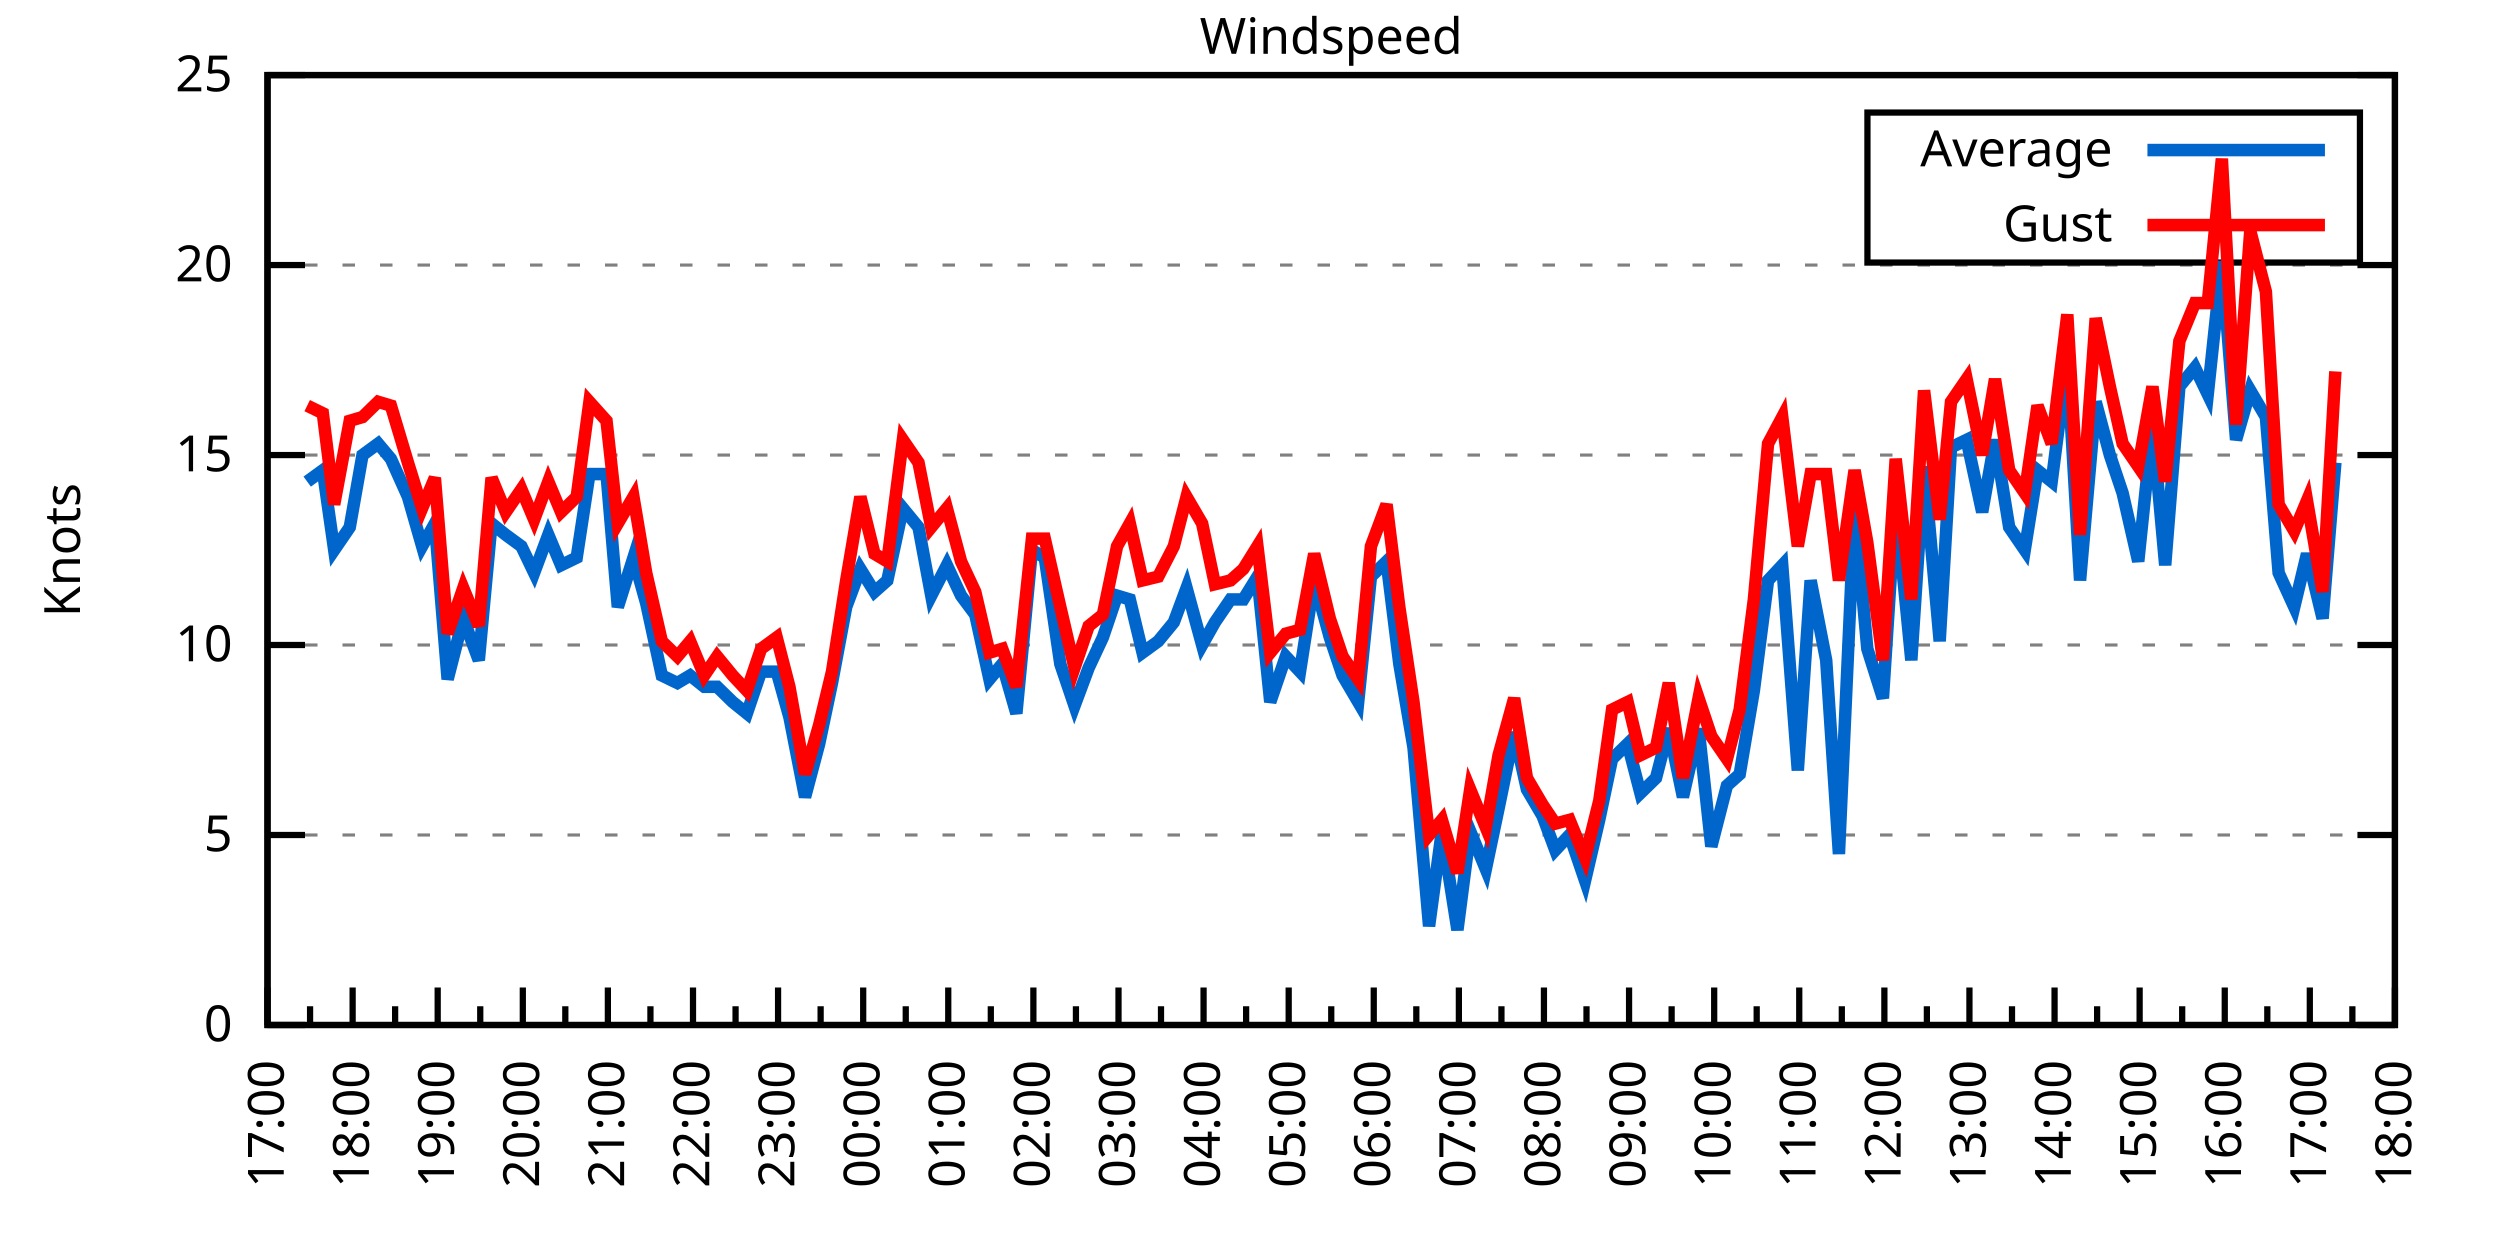
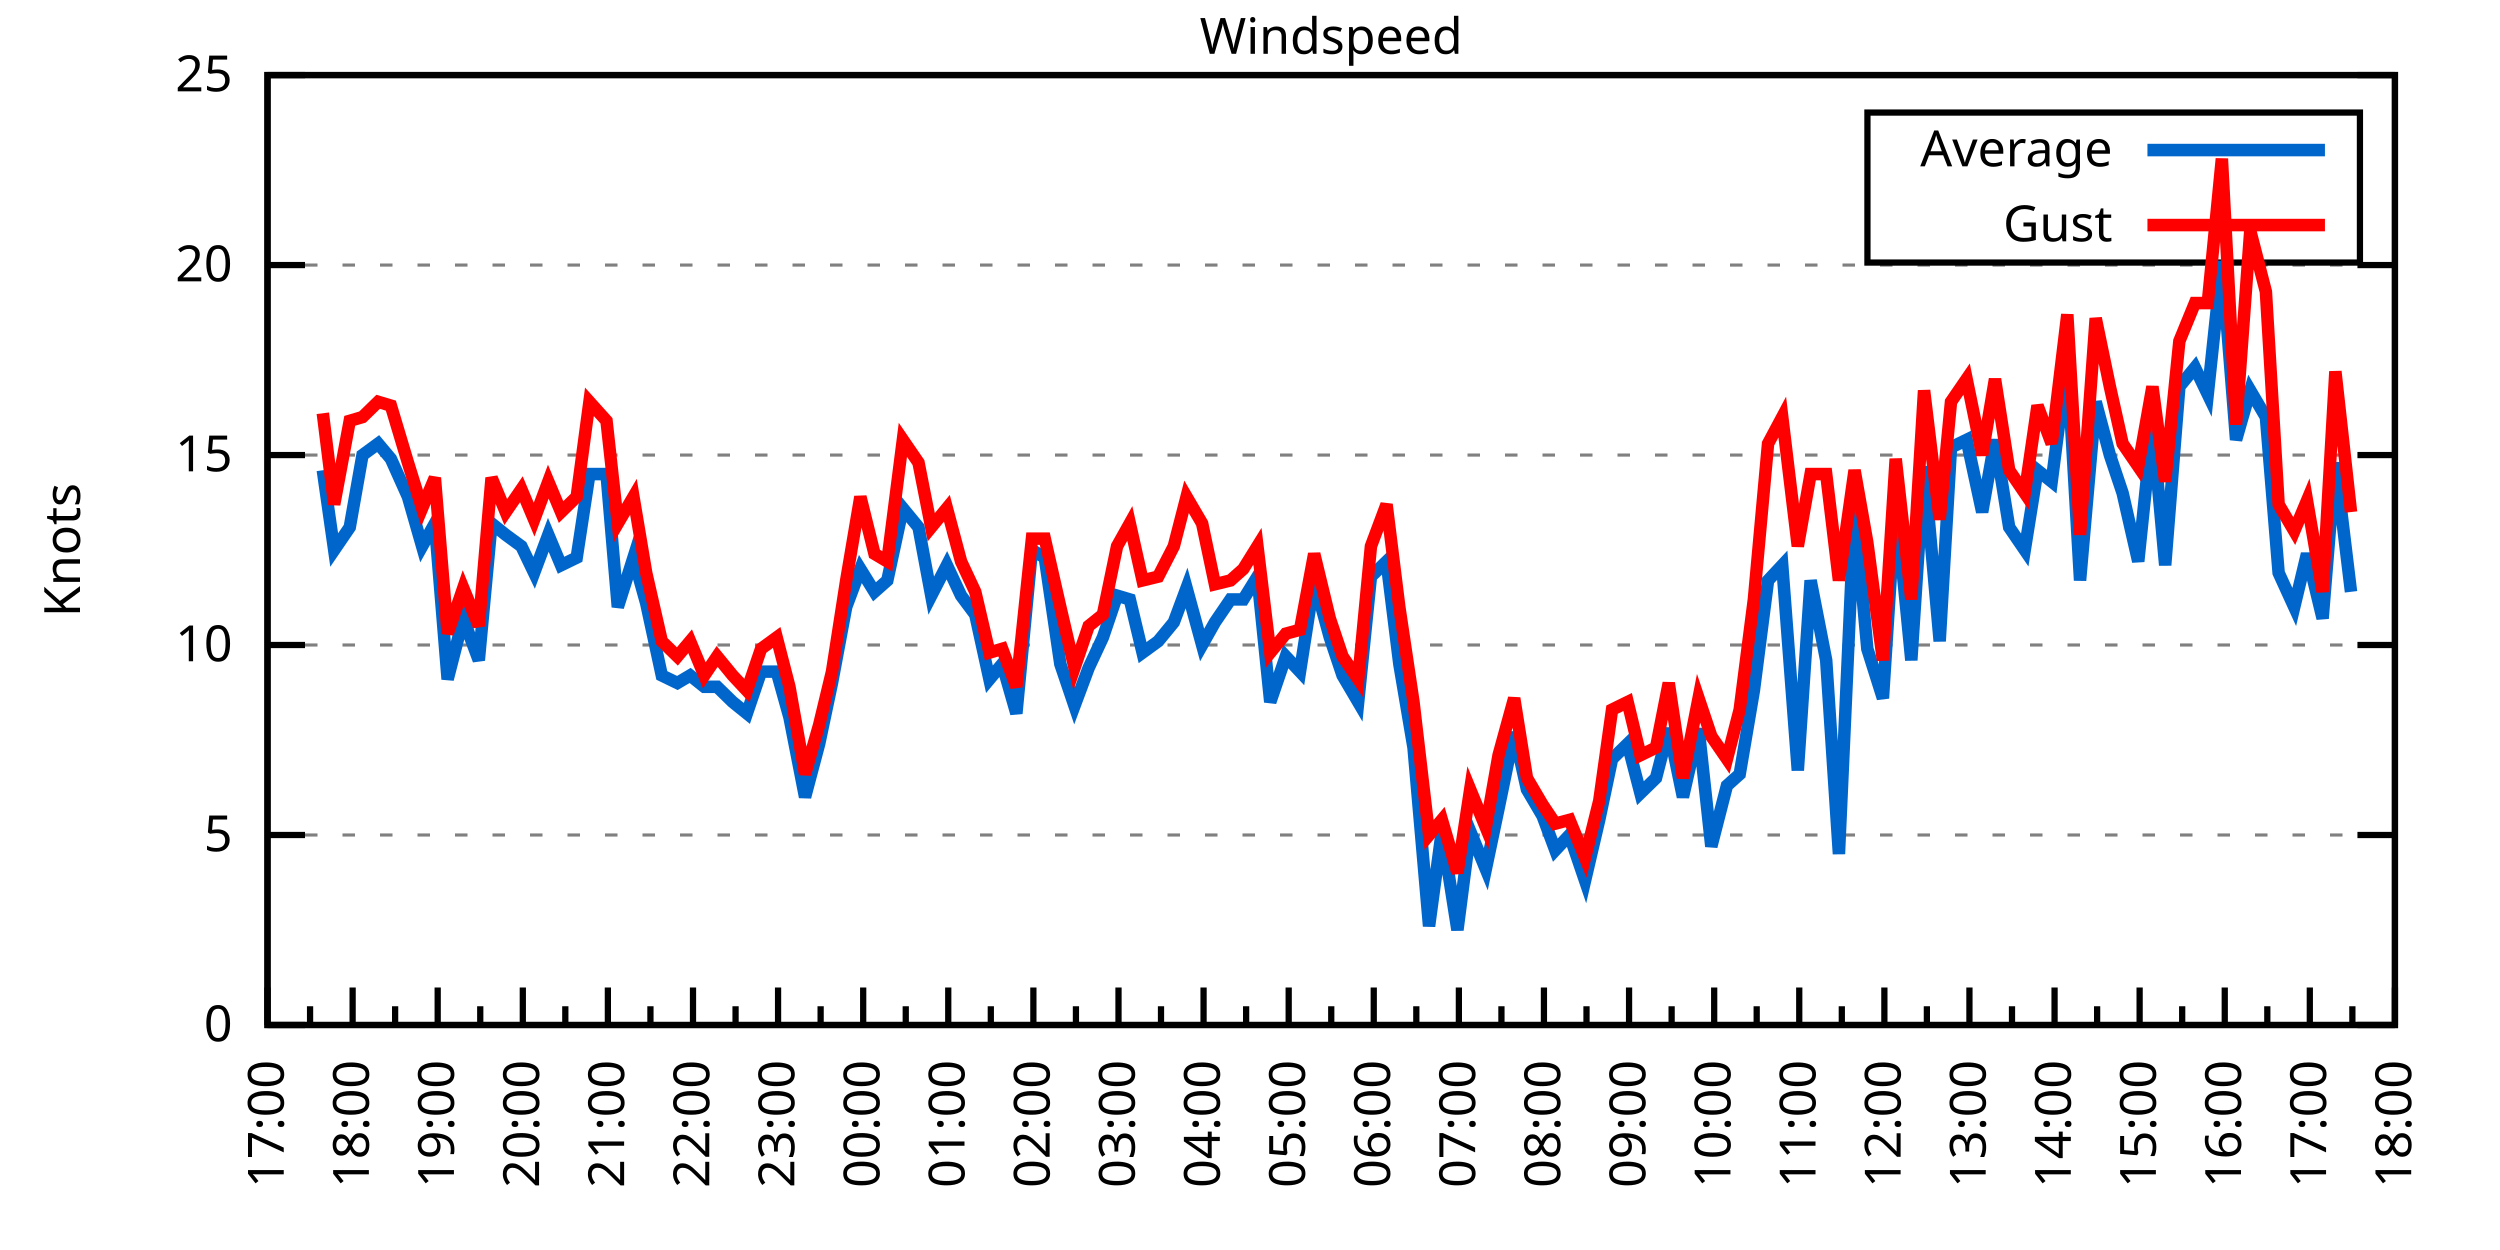
<svg xmlns="http://www.w3.org/2000/svg" xmlns:xlink="http://www.w3.org/1999/xlink" width="400" height="200" viewBox="0 0 400 200">
  <g id="gnuplot_canvas">
    <rect x="0" y="0" width="400" height="200" fill="none" />
    <defs>
      <circle id="gpDot" r="0.5" stroke-width="0.5" stroke="currentColor" />
      <path id="gpPt0" stroke-width="0.333" stroke="currentColor" d="M-1,0 h2 M0,-1 v2" />
      <path id="gpPt1" stroke-width="0.333" stroke="currentColor" d="M-1,-1 L1,1 M1,-1 L-1,1" />
      <path id="gpPt2" stroke-width="0.333" stroke="currentColor" d="M-1,0 L1,0 M0,-1 L0,1 M-1,-1 L1,1 M-1,1 L1,-1" />
      <rect id="gpPt3" stroke-width="0.333" stroke="currentColor" x="-1" y="-1" width="2" height="2" />
      <rect id="gpPt4" stroke-width="0.333" stroke="currentColor" fill="currentColor" x="-1" y="-1" width="2" height="2" />
      <circle id="gpPt5" stroke-width="0.333" stroke="currentColor" cx="0" cy="0" r="1" />
      <use xlink:href="#gpPt5" id="gpPt6" fill="currentColor" stroke="none" />
      <path id="gpPt7" stroke-width="0.333" stroke="currentColor" d="M0,-1.33 L-1.33,0.67 L1.33,0.67 z" />
      <use xlink:href="#gpPt7" id="gpPt8" fill="currentColor" stroke="none" />
      <use xlink:href="#gpPt7" id="gpPt9" stroke="currentColor" transform="rotate(180)" />
      <use xlink:href="#gpPt9" id="gpPt10" fill="currentColor" stroke="none" />
      <use xlink:href="#gpPt3" id="gpPt11" stroke="currentColor" transform="rotate(45)" />
      <use xlink:href="#gpPt11" id="gpPt12" fill="currentColor" stroke="none" />
      <path id="gpPt13" stroke-width="0.333" stroke="currentColor" d="M0,1.330 L1.265,0.411 L0.782,-1.067 L-0.782,-1.076 L-1.265,0.411 z" />
      <use xlink:href="#gpPt13" id="gpPt14" fill="currentColor" stroke="none" />
      <filter id="textbox" filterUnits="objectBoundingBox" x="0" y="0" height="1" width="1">
        <feFlood flood-color="white" flood-opacity="1" result="bgnd" />
        <feComposite in="SourceGraphic" in2="bgnd" operator="atop" />
      </filter>
      <filter id="greybox" filterUnits="objectBoundingBox" x="0" y="0" height="1" width="1">
        <feFlood flood-color="lightgrey" flood-opacity="1" result="grey" />
        <feComposite in="SourceGraphic" in2="grey" operator="atop" />
      </filter>
    </defs>
    <g fill="none" color="white" stroke="currentColor" stroke-width="1.00" stroke-linecap="butt" stroke-linejoin="miter">
</g>
    <g fill="none" color="black" stroke="currentColor" stroke-width="1.00" stroke-linecap="butt" stroke-linejoin="miter">
      <g stroke="none" shape-rendering="crispEdges">
        <polygon fill="rgb(255, 255, 255)" points="42.80,164.00 383.18,164.00 383.18,12.02 42.80,12.02 " />
      </g>
    </g>
    <g fill="none" color="black" stroke="currentColor" stroke-width="1.00" stroke-linecap="butt" stroke-linejoin="miter">
</g>
    <g fill="none" color="black" stroke="black" stroke-width="0.50" stroke-linecap="butt" stroke-linejoin="miter">
</g>
    <g fill="none" color="gray" stroke="currentColor" stroke-width="0.50" stroke-linecap="butt" stroke-linejoin="miter">
      <path stroke="gray" stroke-dasharray="2,4" class="gridline" d="M42.80,164.00 L383.19,164.00  " />
    </g>
    <g fill="none" color="gray" stroke="gray" stroke-width="1.00" stroke-linecap="butt" stroke-linejoin="miter">
</g>
    <g fill="none" color="black" stroke="currentColor" stroke-width="1.00" stroke-linecap="butt" stroke-linejoin="miter">
      <path stroke="black" d="M42.80,164.00 L48.80,164.00 M383.19,164.00 L377.19,164.00  " />
      <g transform="translate(37.20,166.60)" stroke="none" fill="black" font-family="Sans" font-size="8.00" text-anchor="end">
        <text>
          <tspan font-family="Sans"> 0</tspan>
        </text>
      </g>
    </g>
    <g fill="none" color="black" stroke="currentColor" stroke-width="1.00" stroke-linecap="butt" stroke-linejoin="miter">
</g>
    <g fill="none" color="black" stroke="black" stroke-width="0.50" stroke-linecap="butt" stroke-linejoin="miter">
</g>
    <g fill="none" color="gray" stroke="currentColor" stroke-width="0.50" stroke-linecap="butt" stroke-linejoin="miter">
      <path stroke="gray" stroke-dasharray="2,4" class="gridline" d="M42.80,133.60 L383.19,133.60  " />
    </g>
    <g fill="none" color="gray" stroke="gray" stroke-width="1.00" stroke-linecap="butt" stroke-linejoin="miter">
</g>
    <g fill="none" color="black" stroke="currentColor" stroke-width="1.00" stroke-linecap="butt" stroke-linejoin="miter">
      <path stroke="black" d="M42.80,133.60 L48.80,133.60 M383.19,133.60 L377.19,133.60  " />
      <g transform="translate(37.20,136.20)" stroke="none" fill="black" font-family="Sans" font-size="8.00" text-anchor="end">
        <text>
          <tspan font-family="Sans"> 5</tspan>
        </text>
      </g>
    </g>
    <g fill="none" color="black" stroke="currentColor" stroke-width="1.00" stroke-linecap="butt" stroke-linejoin="miter">
</g>
    <g fill="none" color="black" stroke="black" stroke-width="0.50" stroke-linecap="butt" stroke-linejoin="miter">
</g>
    <g fill="none" color="gray" stroke="currentColor" stroke-width="0.50" stroke-linecap="butt" stroke-linejoin="miter">
      <path stroke="gray" stroke-dasharray="2,4" class="gridline" d="M42.80,103.20 L383.19,103.20  " />
    </g>
    <g fill="none" color="gray" stroke="gray" stroke-width="1.00" stroke-linecap="butt" stroke-linejoin="miter">
</g>
    <g fill="none" color="black" stroke="currentColor" stroke-width="1.00" stroke-linecap="butt" stroke-linejoin="miter">
      <path stroke="black" d="M42.80,103.20 L48.80,103.20 M383.19,103.20 L377.19,103.20  " />
      <g transform="translate(37.20,105.80)" stroke="none" fill="black" font-family="Sans" font-size="8.00" text-anchor="end">
        <text>
          <tspan font-family="Sans"> 10</tspan>
        </text>
      </g>
    </g>
    <g fill="none" color="black" stroke="currentColor" stroke-width="1.00" stroke-linecap="butt" stroke-linejoin="miter">
</g>
    <g fill="none" color="black" stroke="black" stroke-width="0.50" stroke-linecap="butt" stroke-linejoin="miter">
</g>
    <g fill="none" color="gray" stroke="currentColor" stroke-width="0.50" stroke-linecap="butt" stroke-linejoin="miter">
      <path stroke="gray" stroke-dasharray="2,4" class="gridline" d="M42.80,72.81 L383.19,72.81  " />
    </g>
    <g fill="none" color="gray" stroke="gray" stroke-width="1.00" stroke-linecap="butt" stroke-linejoin="miter">
</g>
    <g fill="none" color="black" stroke="currentColor" stroke-width="1.00" stroke-linecap="butt" stroke-linejoin="miter">
      <path stroke="black" d="M42.80,72.81 L48.80,72.81 M383.19,72.81 L377.19,72.81  " />
      <g transform="translate(37.20,75.41)" stroke="none" fill="black" font-family="Sans" font-size="8.00" text-anchor="end">
        <text>
          <tspan font-family="Sans"> 15</tspan>
        </text>
      </g>
    </g>
    <g fill="none" color="black" stroke="currentColor" stroke-width="1.00" stroke-linecap="butt" stroke-linejoin="miter">
</g>
    <g fill="none" color="black" stroke="black" stroke-width="0.50" stroke-linecap="butt" stroke-linejoin="miter">
</g>
    <g fill="none" color="gray" stroke="currentColor" stroke-width="0.50" stroke-linecap="butt" stroke-linejoin="miter">
      <path stroke="gray" stroke-dasharray="2,4" class="gridline" d="M42.80,42.41 L383.19,42.41  " />
    </g>
    <g fill="none" color="gray" stroke="gray" stroke-width="1.00" stroke-linecap="butt" stroke-linejoin="miter">
</g>
    <g fill="none" color="black" stroke="currentColor" stroke-width="1.00" stroke-linecap="butt" stroke-linejoin="miter">
      <path stroke="black" d="M42.80,42.41 L48.80,42.41 M383.19,42.41 L377.19,42.41  " />
      <g transform="translate(37.20,45.01)" stroke="none" fill="black" font-family="Sans" font-size="8.00" text-anchor="end">
        <text>
          <tspan font-family="Sans"> 20</tspan>
        </text>
      </g>
    </g>
    <g fill="none" color="black" stroke="currentColor" stroke-width="1.00" stroke-linecap="butt" stroke-linejoin="miter">
</g>
    <g fill="none" color="black" stroke="black" stroke-width="0.50" stroke-linecap="butt" stroke-linejoin="miter">
</g>
    <g fill="none" color="gray" stroke="currentColor" stroke-width="0.50" stroke-linecap="butt" stroke-linejoin="miter">
      <path stroke="gray" stroke-dasharray="2,4" class="gridline" d="M42.80,12.01 L383.19,12.01  " />
    </g>
    <g fill="none" color="gray" stroke="gray" stroke-width="1.00" stroke-linecap="butt" stroke-linejoin="miter">
</g>
    <g fill="none" color="black" stroke="currentColor" stroke-width="1.00" stroke-linecap="butt" stroke-linejoin="miter">
      <path stroke="black" d="M42.80,12.01 L48.80,12.01 M383.19,12.01 L377.19,12.01  " />
      <g transform="translate(37.20,14.61)" stroke="none" fill="black" font-family="Sans" font-size="8.00" text-anchor="end">
        <text>
          <tspan font-family="Sans"> 25</tspan>
        </text>
      </g>
    </g>
    <g fill="none" color="black" stroke="currentColor" stroke-width="1.00" stroke-linecap="butt" stroke-linejoin="miter">
      <path stroke="black" d="M42.80,164.00 L42.80,158.00  " />
      <g transform="translate(45.40,169.60) rotate(270)" stroke="none" fill="black" font-family="Sans" font-size="8.00" text-anchor="end">
        <text>
          <tspan font-family="Sans">17:00</tspan>
        </text>
      </g>
    </g>
    <g fill="none" color="black" stroke="currentColor" stroke-width="1.00" stroke-linecap="butt" stroke-linejoin="miter">
      <path stroke="black" d="M49.61,164.00 L49.61,161.00 M56.42,164.00 L56.42,158.00  " />
      <g transform="translate(59.02,169.60) rotate(270)" stroke="none" fill="black" font-family="Sans" font-size="8.00" text-anchor="end">
        <text>
          <tspan font-family="Sans">18:00</tspan>
        </text>
      </g>
    </g>
    <g fill="none" color="black" stroke="currentColor" stroke-width="1.00" stroke-linecap="butt" stroke-linejoin="miter">
      <path stroke="black" d="M63.22,164.00 L63.22,161.00 M70.03,164.00 L70.03,158.00  " />
      <g transform="translate(72.63,169.60) rotate(270)" stroke="none" fill="black" font-family="Sans" font-size="8.00" text-anchor="end">
        <text>
          <tspan font-family="Sans">19:00</tspan>
        </text>
      </g>
    </g>
    <g fill="none" color="black" stroke="currentColor" stroke-width="1.00" stroke-linecap="butt" stroke-linejoin="miter">
      <path stroke="black" d="M76.84,164.00 L76.84,161.00 M83.65,164.00 L83.65,158.00  " />
      <g transform="translate(86.25,169.60) rotate(270)" stroke="none" fill="black" font-family="Sans" font-size="8.00" text-anchor="end">
        <text>
          <tspan font-family="Sans">20:00</tspan>
        </text>
      </g>
    </g>
    <g fill="none" color="black" stroke="currentColor" stroke-width="1.00" stroke-linecap="butt" stroke-linejoin="miter">
      <path stroke="black" d="M90.45,164.00 L90.45,161.00 M97.26,164.00 L97.26,158.00  " />
      <g transform="translate(99.86,169.60) rotate(270)" stroke="none" fill="black" font-family="Sans" font-size="8.00" text-anchor="end">
        <text>
          <tspan font-family="Sans">21:00</tspan>
        </text>
      </g>
    </g>
    <g fill="none" color="black" stroke="currentColor" stroke-width="1.00" stroke-linecap="butt" stroke-linejoin="miter">
      <path stroke="black" d="M104.07,164.00 L104.07,161.00 M110.88,164.00 L110.88,158.00  " />
      <g transform="translate(113.48,169.60) rotate(270)" stroke="none" fill="black" font-family="Sans" font-size="8.00" text-anchor="end">
        <text>
          <tspan font-family="Sans">22:00</tspan>
        </text>
      </g>
    </g>
    <g fill="none" color="black" stroke="currentColor" stroke-width="1.00" stroke-linecap="butt" stroke-linejoin="miter">
      <path stroke="black" d="M117.69,164.00 L117.69,161.00 M124.49,164.00 L124.49,158.00  " />
      <g transform="translate(127.09,169.60) rotate(270)" stroke="none" fill="black" font-family="Sans" font-size="8.00" text-anchor="end">
        <text>
          <tspan font-family="Sans">23:00</tspan>
        </text>
      </g>
    </g>
    <g fill="none" color="black" stroke="currentColor" stroke-width="1.00" stroke-linecap="butt" stroke-linejoin="miter">
      <path stroke="black" d="M131.30,164.00 L131.30,161.00 M138.11,164.00 L138.11,158.00  " />
      <g transform="translate(140.71,169.60) rotate(270)" stroke="none" fill="black" font-family="Sans" font-size="8.00" text-anchor="end">
        <text>
          <tspan font-family="Sans">00:00</tspan>
        </text>
      </g>
    </g>
    <g fill="none" color="black" stroke="currentColor" stroke-width="1.00" stroke-linecap="butt" stroke-linejoin="miter">
      <path stroke="black" d="M144.92,164.00 L144.92,161.00 M151.72,164.00 L151.72,158.00  " />
      <g transform="translate(154.32,169.60) rotate(270)" stroke="none" fill="black" font-family="Sans" font-size="8.00" text-anchor="end">
        <text>
          <tspan font-family="Sans">01:00</tspan>
        </text>
      </g>
    </g>
    <g fill="none" color="black" stroke="currentColor" stroke-width="1.00" stroke-linecap="butt" stroke-linejoin="miter">
      <path stroke="black" d="M158.53,164.00 L158.53,161.00 M165.34,164.00 L165.34,158.00  " />
      <g transform="translate(167.94,169.60) rotate(270)" stroke="none" fill="black" font-family="Sans" font-size="8.00" text-anchor="end">
        <text>
          <tspan font-family="Sans">02:00</tspan>
        </text>
      </g>
    </g>
    <g fill="none" color="black" stroke="currentColor" stroke-width="1.00" stroke-linecap="butt" stroke-linejoin="miter">
      <path stroke="black" d="M172.15,164.00 L172.15,161.00 M178.96,164.00 L178.96,158.00  " />
      <g transform="translate(181.56,169.60) rotate(270)" stroke="none" fill="black" font-family="Sans" font-size="8.00" text-anchor="end">
        <text>
          <tspan font-family="Sans">03:00</tspan>
        </text>
      </g>
    </g>
    <g fill="none" color="black" stroke="currentColor" stroke-width="1.00" stroke-linecap="butt" stroke-linejoin="miter">
      <path stroke="black" d="M185.76,164.00 L185.76,161.00 M192.57,164.00 L192.57,158.00  " />
      <g transform="translate(195.17,169.60) rotate(270)" stroke="none" fill="black" font-family="Sans" font-size="8.00" text-anchor="end">
        <text>
          <tspan font-family="Sans">04:00</tspan>
        </text>
      </g>
    </g>
    <g fill="none" color="black" stroke="currentColor" stroke-width="1.00" stroke-linecap="butt" stroke-linejoin="miter">
      <path stroke="black" d="M199.38,164.00 L199.38,161.00 M206.19,164.00 L206.19,158.00  " />
      <g transform="translate(208.79,169.60) rotate(270)" stroke="none" fill="black" font-family="Sans" font-size="8.00" text-anchor="end">
        <text>
          <tspan font-family="Sans">05:00</tspan>
        </text>
      </g>
    </g>
    <g fill="none" color="black" stroke="currentColor" stroke-width="1.00" stroke-linecap="butt" stroke-linejoin="miter">
      <path stroke="black" d="M213.00,164.00 L213.00,161.00 M219.80,164.00 L219.80,158.00  " />
      <g transform="translate(222.40,169.60) rotate(270)" stroke="none" fill="black" font-family="Sans" font-size="8.00" text-anchor="end">
        <text>
          <tspan font-family="Sans">06:00</tspan>
        </text>
      </g>
    </g>
    <g fill="none" color="black" stroke="currentColor" stroke-width="1.00" stroke-linecap="butt" stroke-linejoin="miter">
      <path stroke="black" d="M226.61,164.00 L226.61,161.00 M233.42,164.00 L233.42,158.00  " />
      <g transform="translate(236.02,169.60) rotate(270)" stroke="none" fill="black" font-family="Sans" font-size="8.00" text-anchor="end">
        <text>
          <tspan font-family="Sans">07:00</tspan>
        </text>
      </g>
    </g>
    <g fill="none" color="black" stroke="currentColor" stroke-width="1.00" stroke-linecap="butt" stroke-linejoin="miter">
      <path stroke="black" d="M240.23,164.00 L240.23,161.00 M247.03,164.00 L247.03,158.00  " />
      <g transform="translate(249.63,169.60) rotate(270)" stroke="none" fill="black" font-family="Sans" font-size="8.00" text-anchor="end">
        <text>
          <tspan font-family="Sans">08:00</tspan>
        </text>
      </g>
    </g>
    <g fill="none" color="black" stroke="currentColor" stroke-width="1.00" stroke-linecap="butt" stroke-linejoin="miter">
      <path stroke="black" d="M253.84,164.00 L253.84,161.00 M260.65,164.00 L260.65,158.00  " />
      <g transform="translate(263.25,169.60) rotate(270)" stroke="none" fill="black" font-family="Sans" font-size="8.00" text-anchor="end">
        <text>
          <tspan font-family="Sans">09:00</tspan>
        </text>
      </g>
    </g>
    <g fill="none" color="black" stroke="currentColor" stroke-width="1.00" stroke-linecap="butt" stroke-linejoin="miter">
      <path stroke="black" d="M267.46,164.00 L267.46,161.00 M274.27,164.00 L274.27,158.00  " />
      <g transform="translate(276.87,169.60) rotate(270)" stroke="none" fill="black" font-family="Sans" font-size="8.00" text-anchor="end">
        <text>
          <tspan font-family="Sans">10:00</tspan>
        </text>
      </g>
    </g>
    <g fill="none" color="black" stroke="currentColor" stroke-width="1.00" stroke-linecap="butt" stroke-linejoin="miter">
      <path stroke="black" d="M281.07,164.00 L281.07,161.00 M287.88,164.00 L287.88,158.00  " />
      <g transform="translate(290.48,169.60) rotate(270)" stroke="none" fill="black" font-family="Sans" font-size="8.00" text-anchor="end">
        <text>
          <tspan font-family="Sans">11:00</tspan>
        </text>
      </g>
    </g>
    <g fill="none" color="black" stroke="currentColor" stroke-width="1.00" stroke-linecap="butt" stroke-linejoin="miter">
      <path stroke="black" d="M294.69,164.00 L294.69,161.00 M301.50,164.00 L301.50,158.00  " />
      <g transform="translate(304.10,169.60) rotate(270)" stroke="none" fill="black" font-family="Sans" font-size="8.00" text-anchor="end">
        <text>
          <tspan font-family="Sans">12:00</tspan>
        </text>
      </g>
    </g>
    <g fill="none" color="black" stroke="currentColor" stroke-width="1.00" stroke-linecap="butt" stroke-linejoin="miter">
      <path stroke="black" d="M308.30,164.00 L308.30,161.00 M315.11,164.00 L315.11,158.00  " />
      <g transform="translate(317.71,169.60) rotate(270)" stroke="none" fill="black" font-family="Sans" font-size="8.00" text-anchor="end">
        <text>
          <tspan font-family="Sans">13:00</tspan>
        </text>
      </g>
    </g>
    <g fill="none" color="black" stroke="currentColor" stroke-width="1.00" stroke-linecap="butt" stroke-linejoin="miter">
      <path stroke="black" d="M321.92,164.00 L321.92,161.00 M328.73,164.00 L328.73,158.00  " />
      <g transform="translate(331.33,169.60) rotate(270)" stroke="none" fill="black" font-family="Sans" font-size="8.00" text-anchor="end">
        <text>
          <tspan font-family="Sans">14:00</tspan>
        </text>
      </g>
    </g>
    <g fill="none" color="black" stroke="currentColor" stroke-width="1.00" stroke-linecap="butt" stroke-linejoin="miter">
      <path stroke="black" d="M335.54,164.00 L335.54,161.00 M342.34,164.00 L342.34,158.00  " />
      <g transform="translate(344.94,169.60) rotate(270)" stroke="none" fill="black" font-family="Sans" font-size="8.00" text-anchor="end">
        <text>
          <tspan font-family="Sans">15:00</tspan>
        </text>
      </g>
    </g>
    <g fill="none" color="black" stroke="currentColor" stroke-width="1.00" stroke-linecap="butt" stroke-linejoin="miter">
      <path stroke="black" d="M349.15,164.00 L349.15,161.00 M355.96,164.00 L355.96,158.00  " />
      <g transform="translate(358.56,169.60) rotate(270)" stroke="none" fill="black" font-family="Sans" font-size="8.00" text-anchor="end">
        <text>
          <tspan font-family="Sans">16:00</tspan>
        </text>
      </g>
    </g>
    <g fill="none" color="black" stroke="currentColor" stroke-width="1.00" stroke-linecap="butt" stroke-linejoin="miter">
      <path stroke="black" d="M362.77,164.00 L362.77,161.00 M369.57,164.00 L369.57,158.00  " />
      <g transform="translate(372.17,169.60) rotate(270)" stroke="none" fill="black" font-family="Sans" font-size="8.00" text-anchor="end">
        <text>
          <tspan font-family="Sans">17:00</tspan>
        </text>
      </g>
    </g>
    <g fill="none" color="black" stroke="currentColor" stroke-width="1.00" stroke-linecap="butt" stroke-linejoin="miter">
      <path stroke="black" d="M376.38,164.00 L376.38,161.00 M383.19,164.00 L383.19,158.00  " />
      <g transform="translate(385.79,169.60) rotate(270)" stroke="none" fill="black" font-family="Sans" font-size="8.00" text-anchor="end">
        <text>
          <tspan font-family="Sans">18:00</tspan>
        </text>
      </g>
    </g>
    <g fill="none" color="black" stroke="currentColor" stroke-width="1.00" stroke-linecap="butt" stroke-linejoin="miter">
</g>
    <g fill="none" color="black" stroke="currentColor" stroke-width="1.00" stroke-linecap="butt" stroke-linejoin="miter">
      <path stroke="black" d="M42.80,12.01 L42.80,164.00 L383.19,164.00 L383.19,12.01 L42.80,12.01 Z  " />
    </g>
    <g fill="none" color="black" stroke="currentColor" stroke-width="1.00" stroke-linecap="butt" stroke-linejoin="miter">
      <g transform="translate(12.80,88.01) rotate(270)" stroke="none" fill="black" font-family="Sans" font-size="8.00" text-anchor="middle">
        <text>
          <tspan font-family="Sans">Knots</tspan>
        </text>
      </g>
    </g>
    <g fill="none" color="black" stroke="currentColor" stroke-width="1.00" stroke-linecap="butt" stroke-linejoin="miter">
</g>
    <g fill="none" color="black" stroke="currentColor" stroke-width="1.00" stroke-linecap="butt" stroke-linejoin="miter">
      <path stroke="black" d="M298.79,42.01 L298.79,18.01 L377.59,18.01 L377.59,42.01 L298.79,42.01 Z  " />
    </g>
    <g id="Windspeed_plot_1">
      <g fill="none" color="white" stroke="black" stroke-width="2.00" stroke-linecap="butt" stroke-linejoin="miter">
</g>
      <g fill="none" color="black" stroke="currentColor" stroke-width="2.00" stroke-linecap="butt" stroke-linejoin="miter">
        <g transform="translate(337.99,26.61)" stroke="none" fill="black" font-family="Sans" font-size="8.00" text-anchor="end">
          <text>
            <tspan font-family="Sans">Average</tspan>
          </text>
        </g>
      </g>
      <g fill="none" color="black" stroke="currentColor" stroke-width="2.00" stroke-linecap="butt" stroke-linejoin="miter">
-         <path stroke="rgb(  0, 102, 204)" d="M343.59,24.01 L371.99,24.01 M49.15,77.06 L51.65,75.24 L53.47,88.00 L55.96,84.36 L58.00,72.81 L60.50,70.98   L62.54,73.41 L65.27,79.49 L67.54,87.40 L69.58,83.75 L71.62,108.68 L74.12,98.95 L76.61,105.64 L78.65,83.75   L80.92,85.57 L83.42,87.40 L85.46,91.65 L87.73,85.57 L89.77,90.44 L92.27,89.22 L94.31,75.85 L97.04,75.85   L98.85,97.12 L101.35,89.22 L103.39,96.52 L105.89,108.07 L108.38,109.28 L110.42,108.07 L112.69,109.89 L114.74,109.89   L117.23,112.32 L119.50,114.15 L121.77,107.46 L124.27,107.46 L126.31,114.76 L128.81,127.52 L131.07,119.01 L133.12,109.28   L135.39,97.12 L137.66,91.04 L139.92,94.69 L141.97,92.87 L144.46,81.32 L146.96,84.36 L149.00,95.30 L151.50,90.44   L153.77,95.30 L156.04,98.34 L158.31,108.68 L160.35,106.24 L162.62,114.15 L165.11,88.00 L167.16,89.22 L169.65,106.24   L171.92,112.93 L174.19,106.85 L176.46,101.99 L178.73,95.30 L180.77,95.91 L182.81,104.42 L185.31,102.60 L187.81,99.56   L189.85,94.08 L192.34,103.20 L194.39,99.56 L196.88,95.91 L198.93,95.91 L201.19,92.26 L203.24,112.32 L205.73,105.03   L208.00,107.46 L210.27,92.87 L212.77,101.99 L214.81,108.07 L217.31,112.32 L219.35,92.26 L221.85,89.83 L223.89,106.24   L226.16,119.62 L228.65,148.19 L230.70,132.99 L233.19,148.80 L235.23,132.99 L237.73,139.07 L239.77,129.35 L242.27,117.19   L244.31,126.31 L246.81,130.56 L248.85,136.03 L251.12,133.60 L253.61,140.90 L255.88,131.17 L257.93,121.44 L260.42,119.01   L262.47,126.91 L264.96,124.48 L267.00,116.58 L269.27,127.52 L271.77,116.58 L273.81,135.43 L276.31,125.70 L278.35,123.87   L280.62,110.50 L282.89,92.87 L285.16,90.44 L287.65,123.27 L289.70,92.87 L292.19,105.64 L294.23,136.64 L296.73,81.32   L298.77,103.81 L301.27,111.72 L303.31,80.10 L305.81,105.64 L307.85,74.63 L310.35,102.60 L312.16,71.59 L314.66,70.37   L317.15,81.93 L319.20,70.37 L321.47,84.36 L323.96,88.00 L326.00,75.24 L328.27,77.06 L330.77,57.61 L332.81,92.87   L335.31,64.29 L337.58,72.81 L339.62,78.89 L342.12,89.83 L344.39,67.94 L346.43,90.44 L348.70,61.86 L351.19,58.82   L353.24,63.08 L355.50,41.80 L357.77,70.37 L360.04,62.47 L362.54,66.73 L364.58,91.65 L367.08,97.12 L369.12,88.61   L371.62,98.95 L373.66,74.02  " />
+         <path stroke="rgb(  0, 102, 204)" d="M343.59,24.01 L371.99,24.01 M51.65,75.24 L53.47,88.00 L55.96,84.36 L58.00,72.81 L60.50,70.98 L62.54,73.41   L65.27,79.49 L67.54,87.40 L69.58,83.75 L71.62,108.68 L74.12,98.95 L76.61,105.64 L78.65,83.75 L80.92,85.57   L83.42,87.40 L85.46,91.65 L87.73,85.57 L89.77,90.44 L92.27,89.22 L94.31,75.85 L97.04,75.85 L98.85,97.12   L101.35,89.22 L103.39,96.52 L105.89,108.07 L108.38,109.28 L110.42,108.07 L112.69,109.89 L114.74,109.89 L117.23,112.32   L119.50,114.15 L121.77,107.46 L124.27,107.46 L126.31,114.76 L128.81,127.52 L131.07,119.01 L133.12,109.28 L135.39,97.12   L137.66,91.04 L139.92,94.69 L141.97,92.87 L144.46,81.32 L146.96,84.36 L149.00,95.30 L151.50,90.44 L153.77,95.30   L156.04,98.34 L158.31,108.68 L160.35,106.24 L162.62,114.15 L165.11,88.00 L167.16,89.22 L169.65,106.24 L171.92,112.93   L174.19,106.85 L176.46,101.99 L178.73,95.30 L180.77,95.91 L182.81,104.42 L185.31,102.60 L187.81,99.56 L189.85,94.08   L192.34,103.20 L194.39,99.56 L196.88,95.91 L198.93,95.91 L201.19,92.26 L203.24,112.32 L205.73,105.03 L208.00,107.46   L210.27,92.87 L212.77,101.99 L214.81,108.07 L217.31,112.32 L219.35,92.26 L221.85,89.83 L223.89,106.24 L226.16,119.62   L228.65,148.19 L230.70,132.99 L233.19,148.80 L235.23,132.99 L237.73,139.07 L239.77,129.35 L242.27,117.19 L244.31,126.31   L246.81,130.56 L248.85,136.03 L251.12,133.60 L253.61,140.90 L255.88,131.17 L257.93,121.44 L260.42,119.01 L262.47,126.91   L264.96,124.48 L267.00,116.58 L269.27,127.52 L271.77,116.58 L273.81,135.43 L276.31,125.70 L278.35,123.87 L280.62,110.50   L282.89,92.87 L285.16,90.44 L287.65,123.27 L289.70,92.87 L292.19,105.64 L294.23,136.64 L296.73,81.32 L298.77,103.81   L301.27,111.72 L303.31,80.10 L305.81,105.64 L307.85,74.63 L310.35,102.60 L312.16,71.59 L314.66,70.37 L317.15,81.93   L319.20,70.37 L321.47,84.36 L323.96,88.00 L326.00,75.24 L328.27,77.06 L330.77,57.61 L332.81,92.87 L335.31,64.29   L337.58,72.81 L339.62,78.89 L342.12,89.83 L344.39,67.94 L346.43,90.44 L348.70,61.86 L351.19,58.82 L353.24,63.08   L355.50,41.80 L357.77,70.37 L360.04,62.47 L362.54,66.73 L364.58,91.65 L367.08,97.12 L369.12,88.61 L371.62,98.95   L373.66,74.02 L376.16,94.69  " />
      </g>
    </g>
    <g id="Windspeed_plot_2">
      <g fill="none" color="black" stroke="currentColor" stroke-width="2.00" stroke-linecap="butt" stroke-linejoin="miter">
        <g transform="translate(337.99,38.61)" stroke="none" fill="black" font-family="Sans" font-size="8.00" text-anchor="end">
          <text>
            <tspan font-family="Sans">Gust</tspan>
          </text>
        </g>
      </g>
      <g fill="none" color="black" stroke="currentColor" stroke-width="2.00" stroke-linecap="butt" stroke-linejoin="miter">
-         <path stroke="rgb(255,   0,   0)" d="M343.59,36.01 L371.99,36.01 M49.15,64.90 L51.65,66.12 L53.47,80.71 L55.96,67.33 L58.00,66.73 L60.50,64.29   L62.54,64.90 L65.27,74.02 L67.54,81.32 L69.58,76.45 L71.62,101.38 L74.12,94.08 L76.61,100.16 L78.65,76.45   L80.92,81.93 L83.42,78.28 L85.46,83.14 L87.73,77.06 L89.77,81.93 L92.27,79.49 L94.31,64.29 L97.04,67.33   L98.85,83.75 L101.35,79.49 L103.39,91.65 L105.89,102.60 L108.38,105.03 L110.42,102.60 L112.69,108.07 L114.74,105.03   L117.23,108.07 L119.50,110.50 L121.77,103.81 L124.27,101.99 L126.31,109.89 L128.81,123.87 L131.07,115.97 L133.12,107.46   L135.39,92.87 L137.66,79.49 L139.92,88.61 L141.97,89.83 L144.46,70.37 L146.96,74.02 L149.00,84.36 L151.50,81.32   L153.77,89.83 L156.04,94.69 L158.31,104.42 L160.35,103.81 L162.62,109.89 L165.11,86.18 L167.16,86.18 L169.65,97.12   L171.92,106.85 L174.19,100.16 L176.46,98.34 L178.73,87.40 L180.77,83.75 L182.81,92.87 L185.31,92.26 L187.81,87.40   L189.85,79.49 L192.34,83.75 L194.39,93.48 L196.88,92.87 L198.93,91.04 L201.19,87.40 L203.24,104.42 L205.73,101.38   L208.00,100.77 L210.27,88.61 L212.77,98.95 L214.81,105.03 L217.31,108.68 L219.35,87.40 L221.85,80.71 L223.89,97.12   L226.16,112.32 L228.65,133.60 L230.70,131.17 L233.19,139.68 L235.23,126.31 L237.73,132.39 L239.77,120.83 L242.27,111.72   L244.31,124.48 L246.81,128.74 L248.85,131.78 L251.12,131.17 L253.61,137.25 L255.88,128.13 L257.93,113.54 L260.42,112.32   L262.47,120.83 L264.96,119.62 L267.00,109.28 L269.27,124.48 L271.77,111.72 L273.81,117.80 L276.31,121.44 L278.35,113.54   L280.62,95.91 L282.89,70.98 L285.16,66.73 L287.65,87.40 L289.70,75.85 L292.19,75.85 L294.23,92.87 L296.73,75.24   L298.77,86.79 L301.27,105.64 L303.31,73.41 L305.81,95.91 L307.85,62.47 L310.35,83.14 L312.16,64.29 L314.66,60.65   L317.15,72.81 L319.20,60.65 L321.47,75.24 L323.96,78.89 L326.00,64.90 L328.27,70.98 L330.77,50.31 L332.81,85.57   L335.31,50.92 L337.58,61.86 L339.62,70.98 L342.12,74.63 L344.39,61.86 L346.43,77.06 L348.70,54.57 L351.19,48.49   L353.24,48.49 L355.50,25.39 L357.77,67.94 L360.04,36.94 L362.54,46.66 L364.58,80.71 L367.08,84.97 L369.12,80.10   L371.62,94.69 L373.66,59.43  " />
+         <path stroke="rgb(255,   0,   0)" d="M343.59,36.01 L371.99,36.01 M51.65,66.12 L53.47,80.71 L55.96,67.33 L58.00,66.73 L60.50,64.29 L62.54,64.90   L65.27,74.02 L67.54,81.32 L69.58,76.45 L71.62,101.38 L74.12,94.08 L76.61,100.16 L78.65,76.45 L80.92,81.93   L83.42,78.28 L85.46,83.14 L87.73,77.06 L89.77,81.93 L92.27,79.49 L94.31,64.29 L97.04,67.33 L98.85,83.75   L101.35,79.49 L103.39,91.65 L105.89,102.60 L108.38,105.03 L110.42,102.60 L112.69,108.07 L114.74,105.03 L117.23,108.07   L119.50,110.50 L121.77,103.81 L124.27,101.99 L126.31,109.89 L128.81,123.87 L131.07,115.97 L133.12,107.46 L135.39,92.87   L137.66,79.49 L139.92,88.61 L141.97,89.83 L144.46,70.37 L146.96,74.02 L149.00,84.36 L151.50,81.32 L153.77,89.83   L156.04,94.69 L158.31,104.42 L160.35,103.81 L162.62,109.89 L165.11,86.18 L167.16,86.18 L169.65,97.12 L171.92,106.85   L174.19,100.16 L176.46,98.34 L178.73,87.40 L180.77,83.75 L182.81,92.87 L185.31,92.26 L187.81,87.40 L189.85,79.49   L192.34,83.75 L194.39,93.48 L196.88,92.87 L198.93,91.04 L201.19,87.40 L203.24,104.42 L205.73,101.38 L208.00,100.77   L210.27,88.61 L212.77,98.95 L214.81,105.03 L217.31,108.68 L219.35,87.40 L221.85,80.71 L223.89,97.12 L226.16,112.32   L228.65,133.60 L230.70,131.17 L233.19,139.68 L235.23,126.31 L237.73,132.39 L239.77,120.83 L242.27,111.72 L244.31,124.48   L246.81,128.74 L248.85,131.78 L251.12,131.17 L253.61,137.25 L255.88,128.13 L257.93,113.54 L260.42,112.32 L262.47,120.83   L264.96,119.62 L267.00,109.28 L269.27,124.48 L271.77,111.72 L273.81,117.80 L276.31,121.44 L278.35,113.54 L280.62,95.91   L282.89,70.98 L285.16,66.73 L287.65,87.40 L289.70,75.85 L292.19,75.85 L294.23,92.87 L296.73,75.24 L298.77,86.79   L301.27,105.64 L303.31,73.41 L305.81,95.91 L307.85,62.47 L310.35,83.14 L312.16,64.29 L314.66,60.65 L317.15,72.81   L319.20,60.65 L321.47,75.24 L323.96,78.89 L326.00,64.90 L328.27,70.98 L330.77,50.31 L332.81,85.57 L335.31,50.92   L337.58,61.86 L339.62,70.98 L342.12,74.63 L344.39,61.86 L346.43,77.06 L348.70,54.57 L351.19,48.49 L353.24,48.49   L355.50,25.39 L357.77,67.94 L360.04,36.94 L362.54,46.66 L364.58,80.71 L367.08,84.97 L369.12,80.10 L371.62,94.69   L373.66,59.43 L376.16,81.93  " />
      </g>
    </g>
    <g fill="none" color="black" stroke="currentColor" stroke-width="2.00" stroke-linecap="butt" stroke-linejoin="miter">
</g>
    <g fill="none" color="black" stroke="black" stroke-width="1.00" stroke-linecap="butt" stroke-linejoin="miter">
</g>
    <g fill="none" color="black" stroke="currentColor" stroke-width="1.00" stroke-linecap="butt" stroke-linejoin="miter">
      <path stroke="black" d="M42.80,12.01 L42.80,164.00 L383.19,164.00 L383.19,12.01 L42.80,12.01 Z  " />
    </g>
    <g fill="none" color="black" stroke="currentColor" stroke-width="1.00" stroke-linecap="butt" stroke-linejoin="miter">
      <g transform="translate(212.99,8.61)" stroke="none" fill="black" font-family="Sans" font-size="8.00" text-anchor="middle">
        <text>
          <tspan font-family="Sans">Windspeed</tspan>
        </text>
      </g>
    </g>
    <g fill="none" color="black" stroke="currentColor" stroke-width="1.00" stroke-linecap="butt" stroke-linejoin="miter">
</g>
  </g>
</svg>
